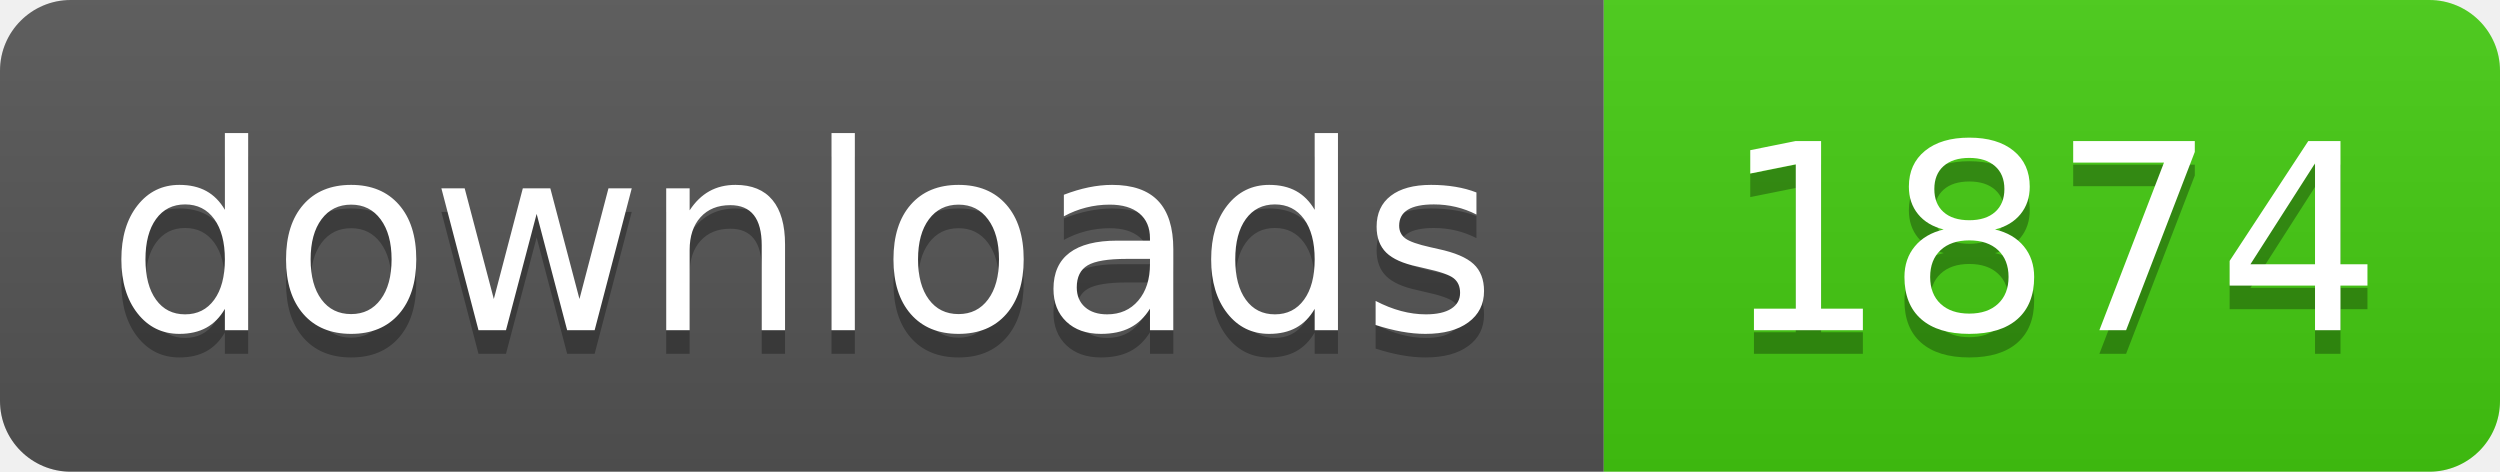
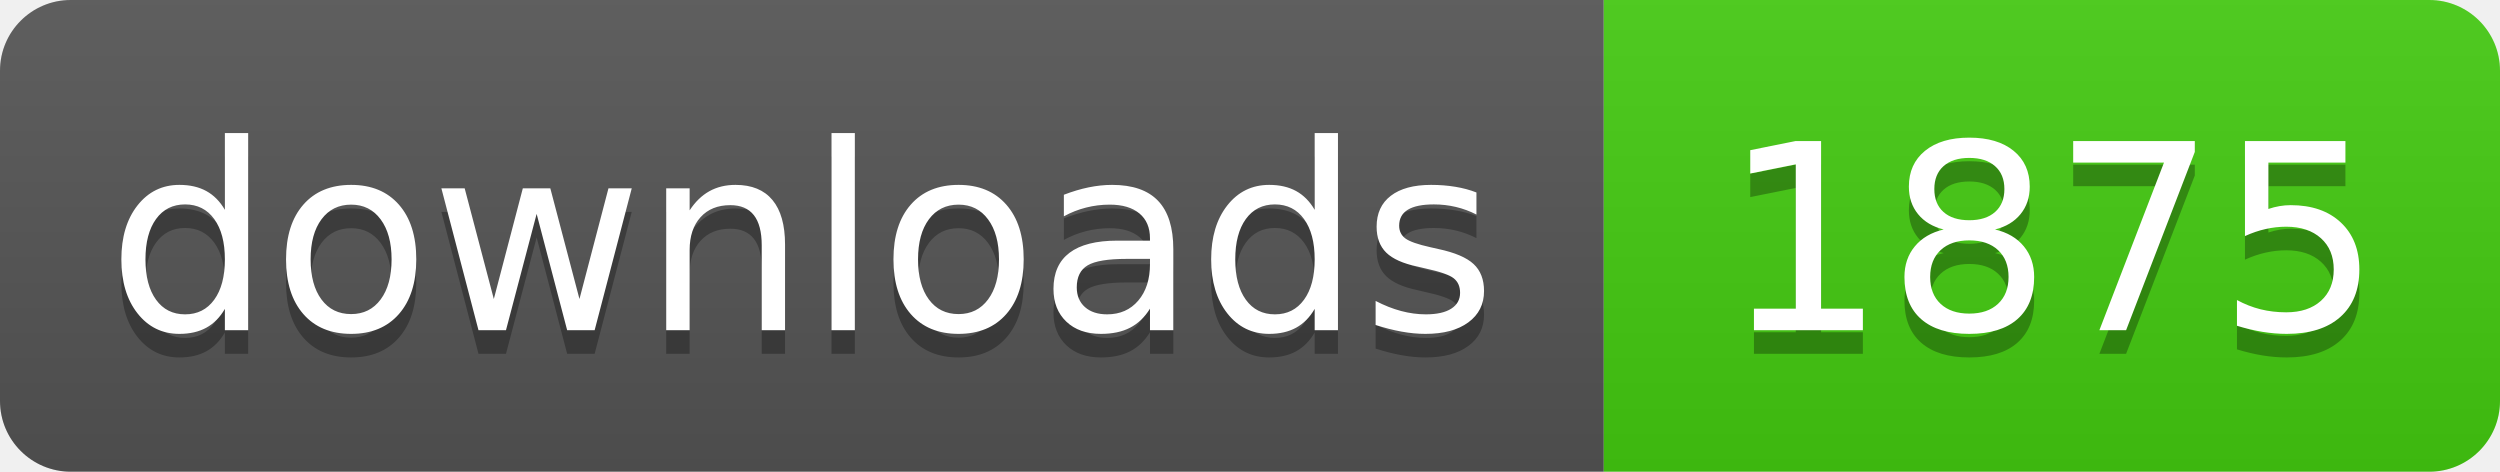
- <svg xmlns="http://www.w3.org/2000/svg" width="106" height="20" role="img" aria-label="downloads: 1874">
+ <svg xmlns="http://www.w3.org/2000/svg" width="106" height="20" role="img" aria-label="downloads: 1875">
  <linearGradient id="s" x2="0" y2="100%">
    <stop offset="0" stop-color="#bbb" stop-opacity=".1" />
    <stop offset="1" stop-opacity=".1" />
  </linearGradient>
  <clipPath id="r">
    <rect width="106" height="20" rx="3" fill="#fff" />
  </clipPath>
  <g clip-path="url(#r)">
    <rect width="68" height="20" fill="#555" />
    <rect x="68" width="38" height="20" fill="#4c1" />
    <rect width="106" height="20" fill="url(#s)" />
  </g>
  <g fill="#fff" text-anchor="middle" font-family="Verdana,Geneva,DejaVu Sans,sans-serif" text-rendering="geometricPrecision" font-size="110">
    <text aria-hidden="true" x="340" y="150" fill="#010101" fill-opacity=".3" transform="scale(.1)" textLength="560">downloads</text>
    <text x="340" y="140" transform="scale(.1)" fill="#fff" textLength="560">downloads</text>
-     <text aria-hidden="true" x="870" y="150" fill="#010101" fill-opacity=".3" transform="scale(.1)" textLength="260">1874</text>
-     <text x="870" y="140" transform="scale(.1)" fill="#fff" textLength="260">1874</text>
+     <text aria-hidden="true" x="870" y="150" fill="#010101" fill-opacity=".3" transform="scale(.1)" textLength="260">1875</text>
+     <text x="870" y="140" transform="scale(.1)" fill="#fff" textLength="260">1875</text>
  </g>
</svg>
